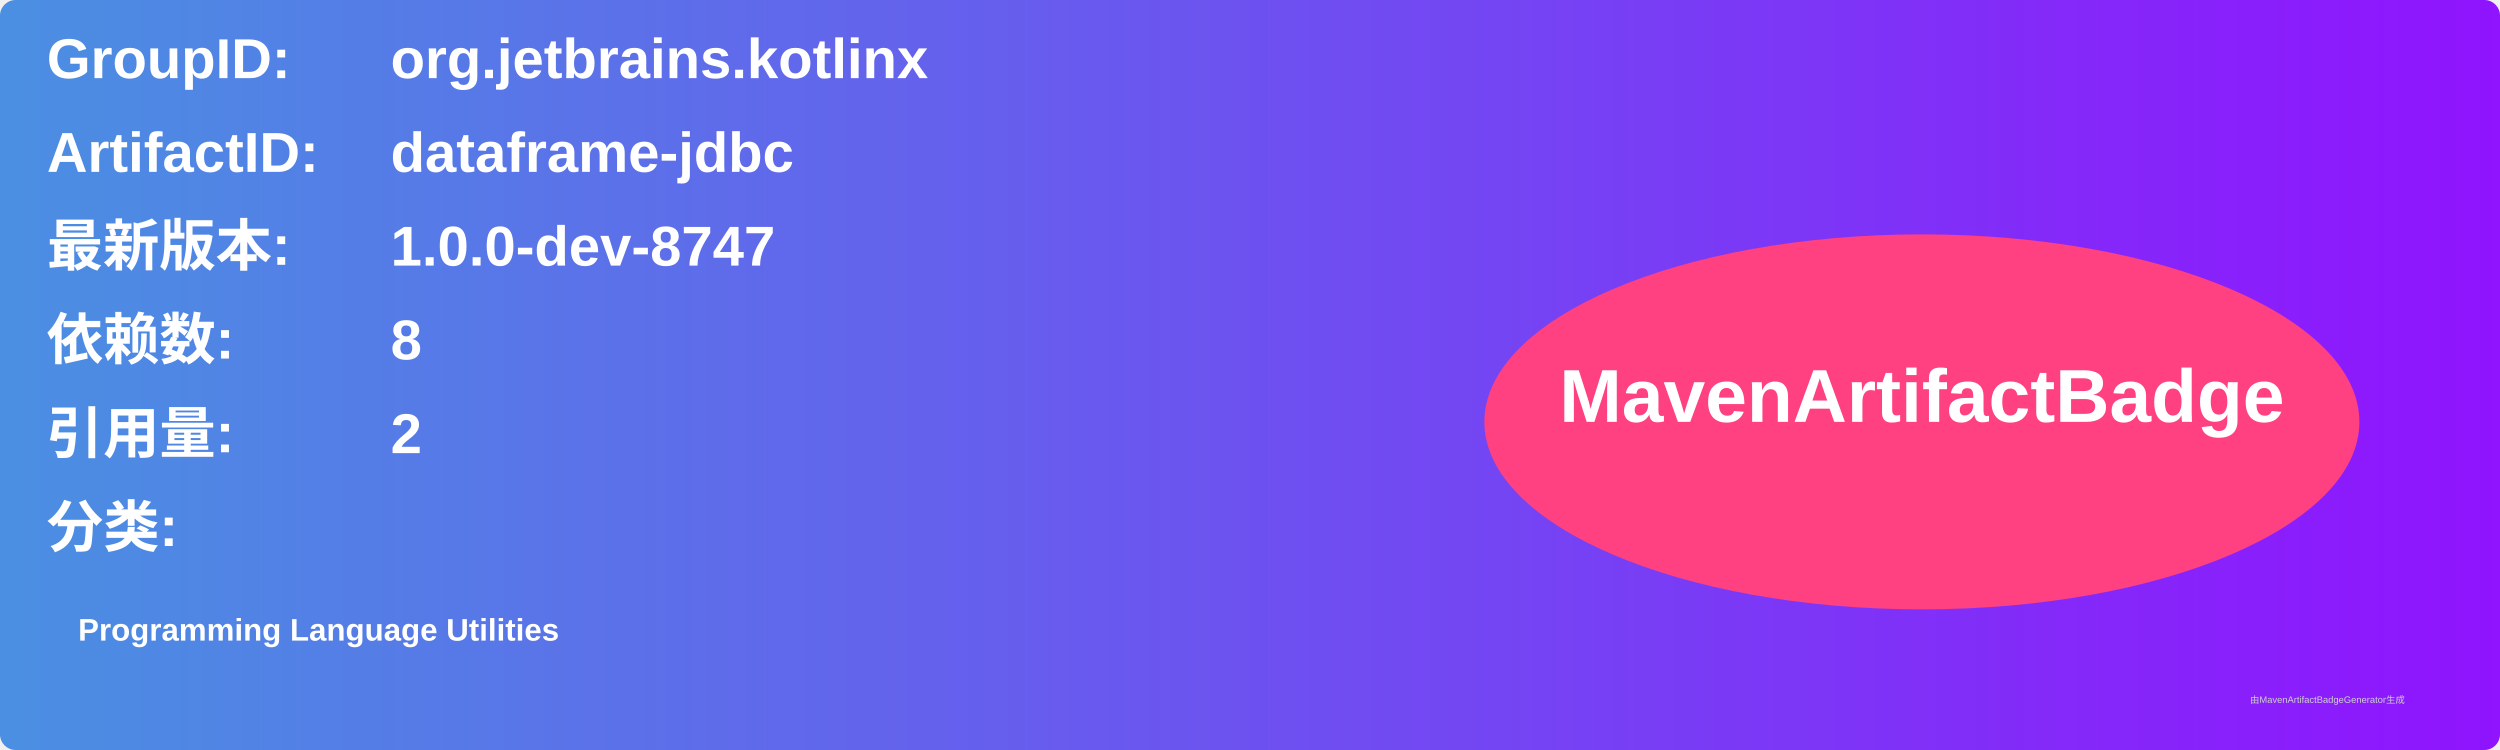
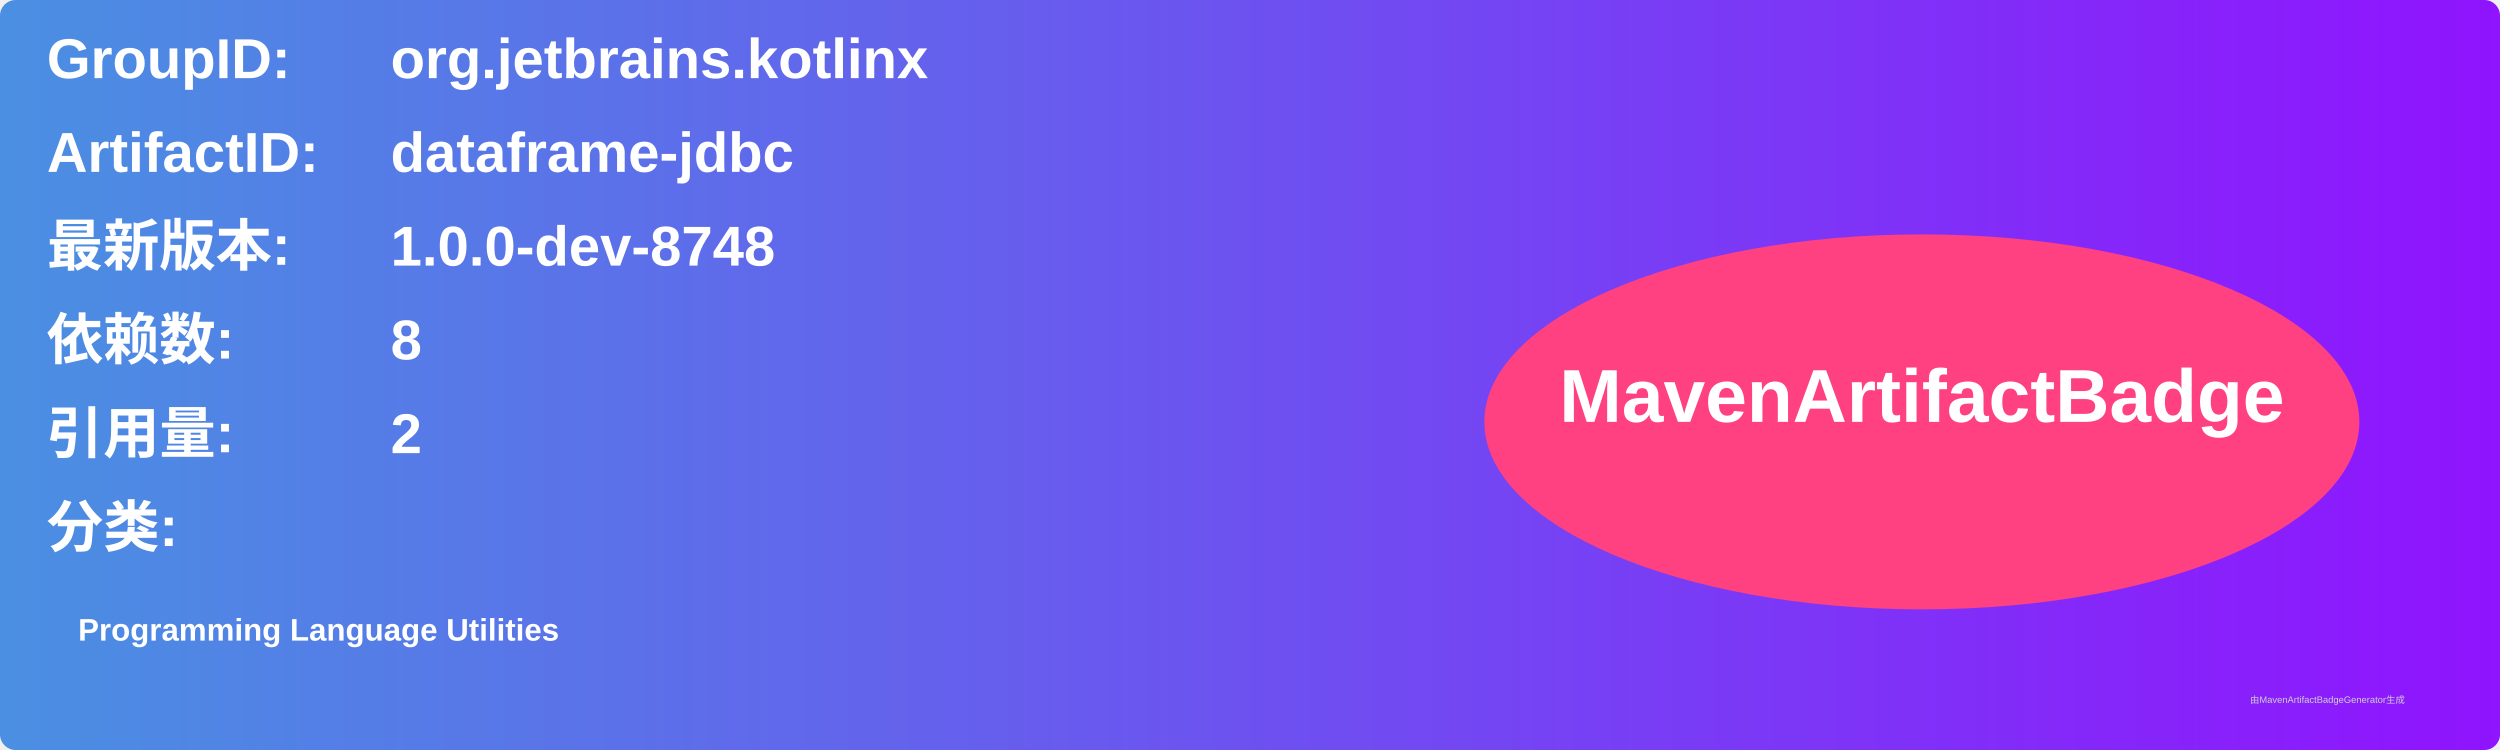
<svg xmlns="http://www.w3.org/2000/svg" width="800" height="240" viewBox="0 0 800 240">
  <linearGradient id="grad" x1="0%" y1="0%" x2="100%" y2="0%">
    <stop offset="0%" stop-color="#4a90e2" />
    <stop offset="100%" stop-color="#9013fe" />
  </linearGradient>
  <rect width="100%" height="100%" rx="5" ry="5" fill="url(#grad)" />
  <g transform="translate(15, 15)">
    <text x="0" y="10" font-family="Arial" font-size="18" fill="white" font-weight="bold" width="260">GroupID:</text>
    <text x="110" y="10" font-family="Arial" font-size="18" fill="white" font-weight="bold" width="460">org.jetbrains.kotlinx</text>
    <text x="0" y="40" font-family="Arial" font-size="18" fill="white" font-weight="bold" width="260">ArtifactID:</text>
    <text x="110" y="40" font-family="Arial" font-size="18" fill="white" font-weight="bold" width="460">dataframe-jdbc</text>
    <text x="0" y="70" font-family="Arial" font-size="18" fill="white" font-weight="bold">最新版本:</text>
    <text x="110" y="70" font-family="Arial" font-size="18" fill="white" font-weight="bold">
-       <tspan font-weight="bold">1.0.0-dev-8747</tspan>
+       <tspan font-weight="bold">1.0.0-dev-8748</tspan>
    </text>
    <text x="0" y="100" font-family="Arial" font-size="18" fill="white" font-weight="bold">依赖数: </text>
    <text x="110" y="100" font-family="Arial" font-size="18" fill="white">
      <tspan font-weight="bold">8</tspan>
    </text>
    <text x="0" y="130" font-family="Arial" font-size="18" fill="white" font-weight="bold">引用量: </text>
    <text x="110" y="130" font-family="Arial" font-size="18" fill="white">
      <tspan font-weight="bold">2</tspan>
    </text>
    <text x="0" y="160" font-family="Arial" font-size="18" fill="white" font-weight="bold">分类:</text>
    <text x="10" y="190" font-family="Arial" font-size="10" fill="white">
      <tspan font-weight="bold">Programming Language Utilities</tspan>
    </text>
    <ellipse cx="600" cy="120" rx="140" ry="60" fill="#ff4081" />
    <text x="600" y="120" text-anchor="middle" font-family="Arial" font-size="24" fill="white" font-weight="bold">MavenArtifactBadge</text>
  </g>
  <text x="720" y="225" font-family="Arial" font-size="3" fill="#d0d0d0">由MavenArtifactBadgeGenerator生成</text>
</svg>
